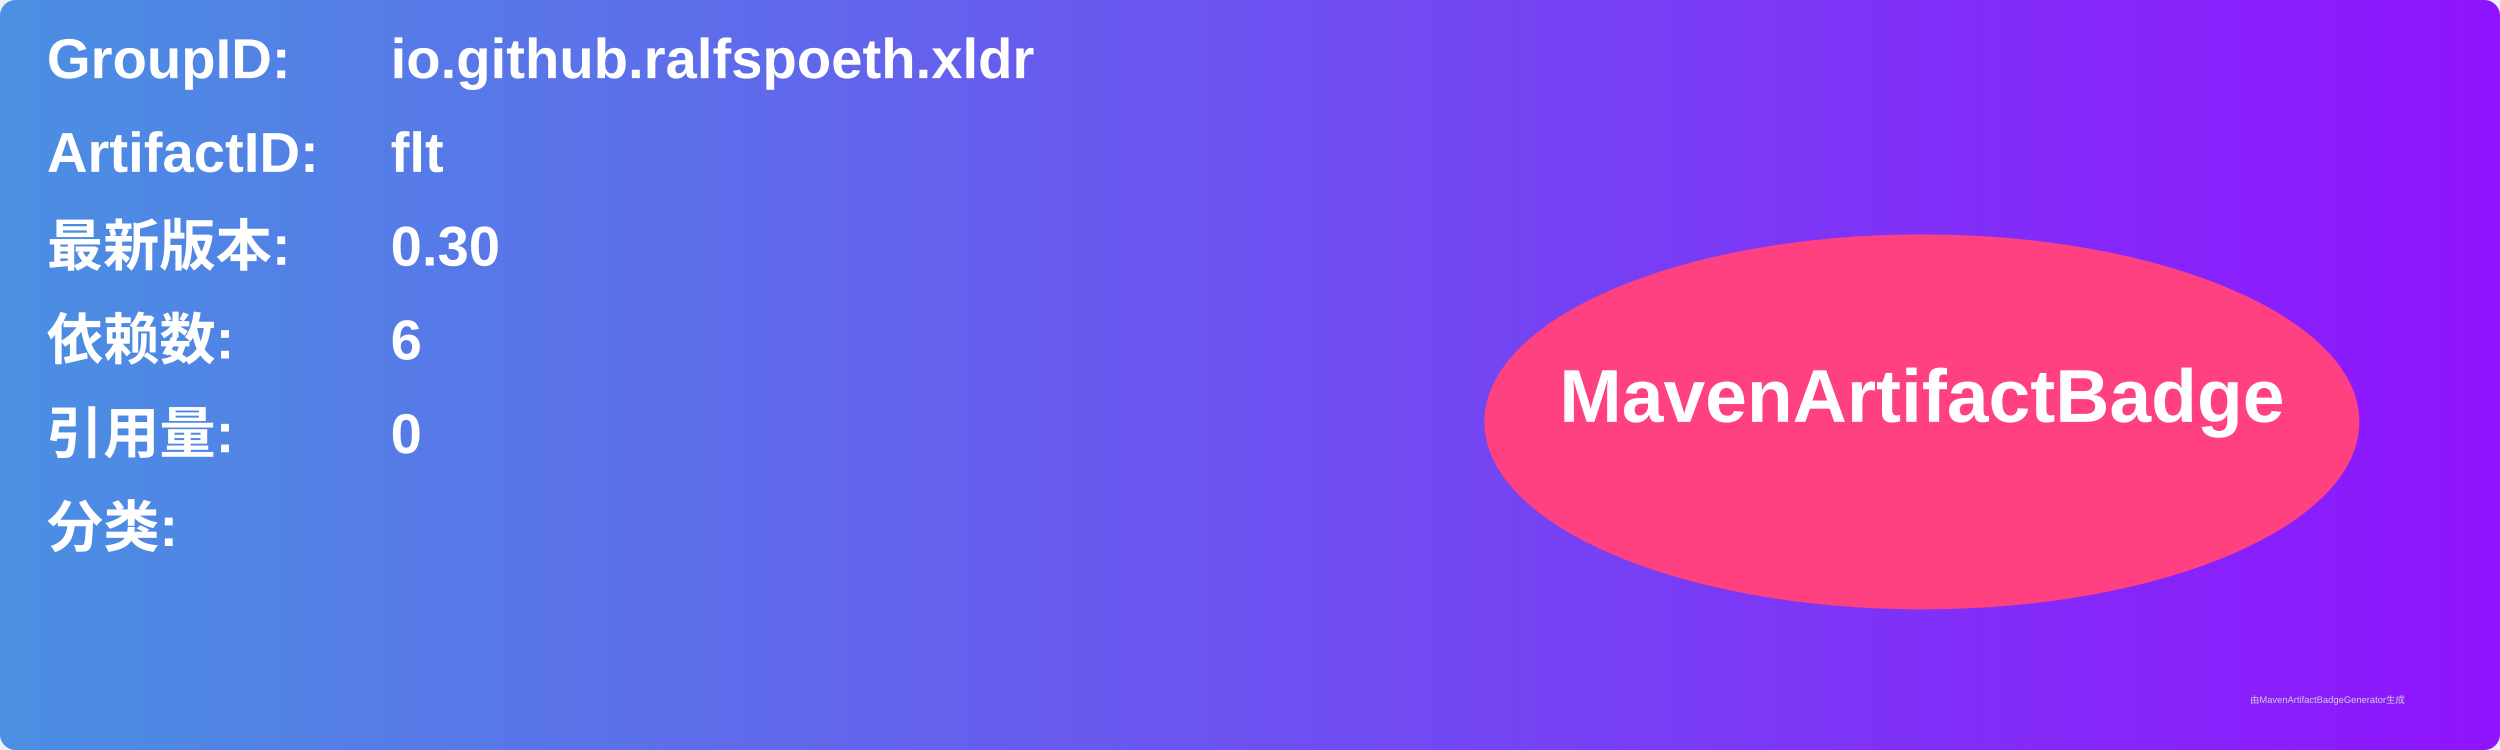
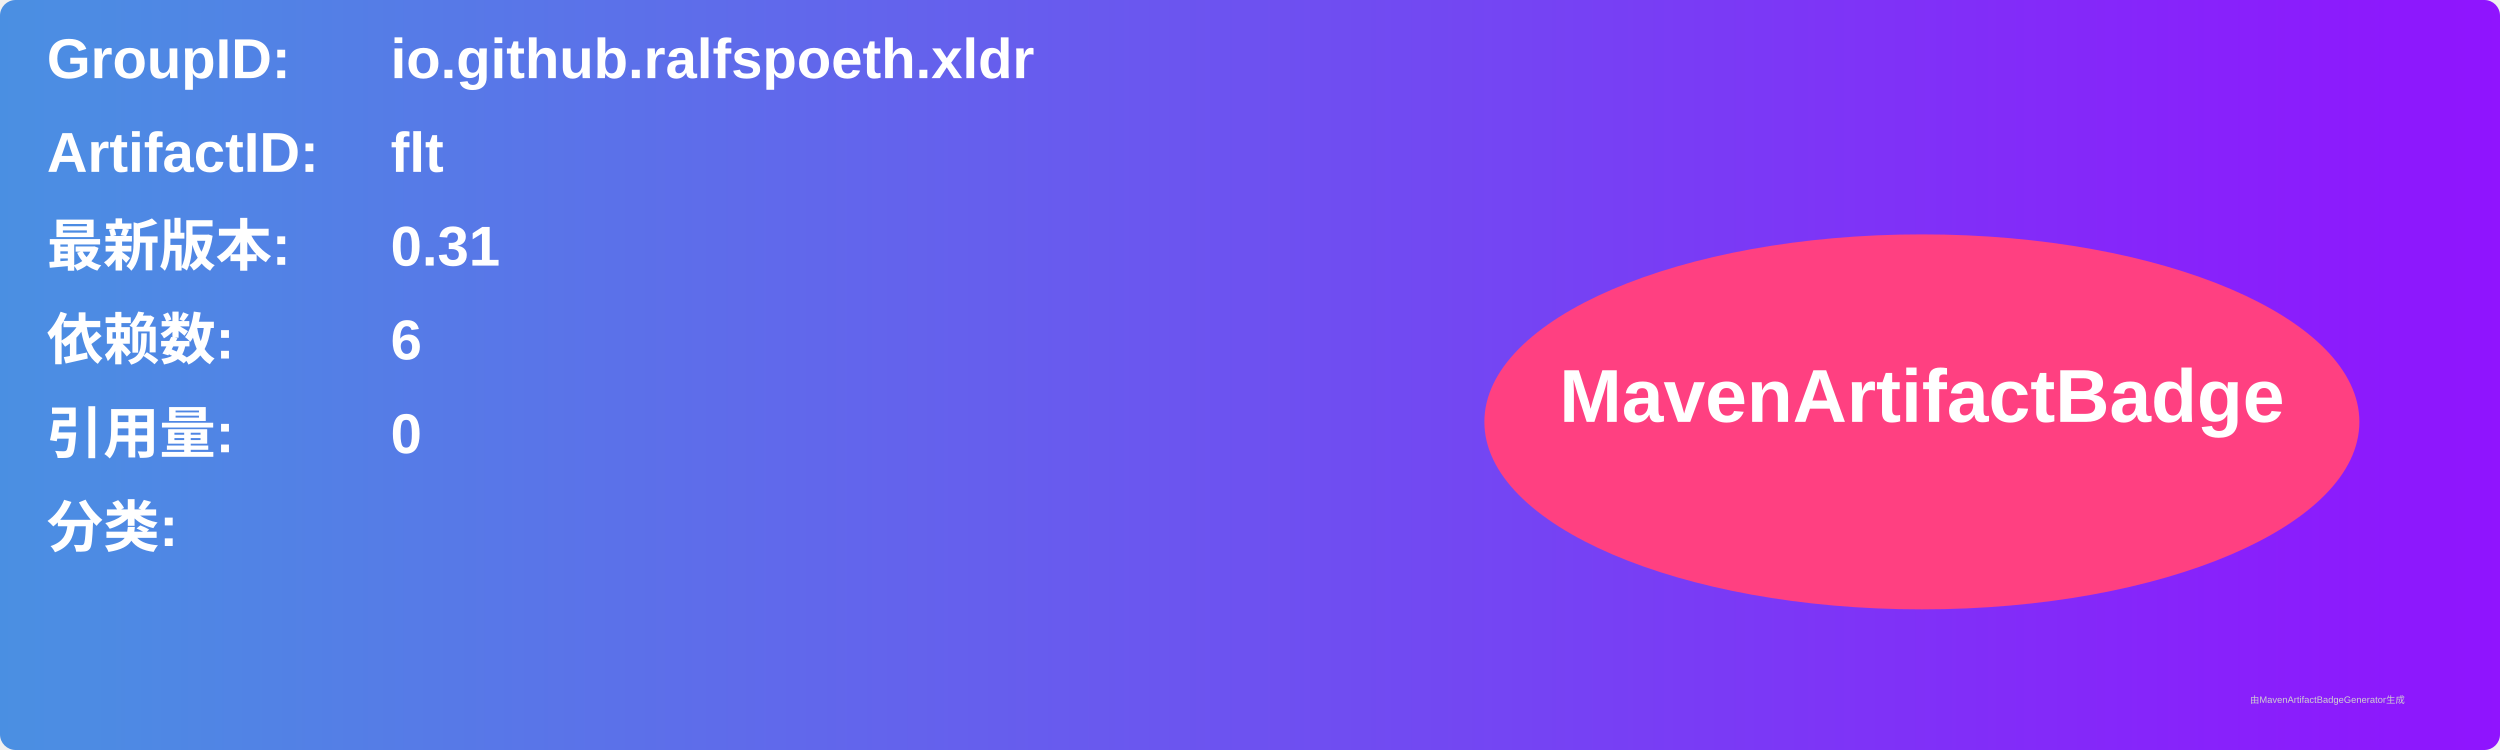
<svg xmlns="http://www.w3.org/2000/svg" width="800" height="240" viewBox="0 0 800 240">
  <linearGradient id="grad" x1="0%" y1="0%" x2="100%" y2="0%">
    <stop offset="0%" stop-color="#4a90e2" />
    <stop offset="100%" stop-color="#9013fe" />
  </linearGradient>
  <rect width="100%" height="100%" rx="5" ry="5" fill="url(#grad)" />
  <g transform="translate(15, 15)">
    <text x="0" y="10" font-family="Arial" font-size="18" fill="white" font-weight="bold" width="260">GroupID:</text>
    <text x="110" y="10" font-family="Arial" font-size="18" fill="white" font-weight="bold" width="460">io.github.ralfspoeth.xldr</text>
    <text x="0" y="40" font-family="Arial" font-size="18" fill="white" font-weight="bold" width="260">ArtifactID:</text>
    <text x="110" y="40" font-family="Arial" font-size="18" fill="white" font-weight="bold" width="460">flt</text>
    <text x="0" y="70" font-family="Arial" font-size="18" fill="white" font-weight="bold">最新版本:</text>
    <text x="110" y="70" font-family="Arial" font-size="18" fill="white" font-weight="bold">
-       <tspan font-weight="bold">0.30</tspan>
+       <tspan font-weight="bold">0.31</tspan>
    </text>
    <text x="0" y="100" font-family="Arial" font-size="18" fill="white" font-weight="bold">依赖数: </text>
    <text x="110" y="100" font-family="Arial" font-size="18" fill="white">
      <tspan font-weight="bold">6</tspan>
    </text>
    <text x="0" y="130" font-family="Arial" font-size="18" fill="white" font-weight="bold">引用量: </text>
    <text x="110" y="130" font-family="Arial" font-size="18" fill="white">
      <tspan font-weight="bold">0</tspan>
    </text>
    <text x="0" y="160" font-family="Arial" font-size="18" fill="white" font-weight="bold">分类:</text>
    <text x="10" y="190" font-family="Arial" font-size="10" fill="white">
      <tspan font-weight="bold" />
    </text>
    <ellipse cx="600" cy="120" rx="140" ry="60" fill="#ff4081" />
    <text x="600" y="120" text-anchor="middle" font-family="Arial" font-size="24" fill="white" font-weight="bold">MavenArtifactBadge</text>
  </g>
  <text x="720" y="225" font-family="Arial" font-size="3" fill="#d0d0d0">由MavenArtifactBadgeGenerator生成</text>
</svg>
